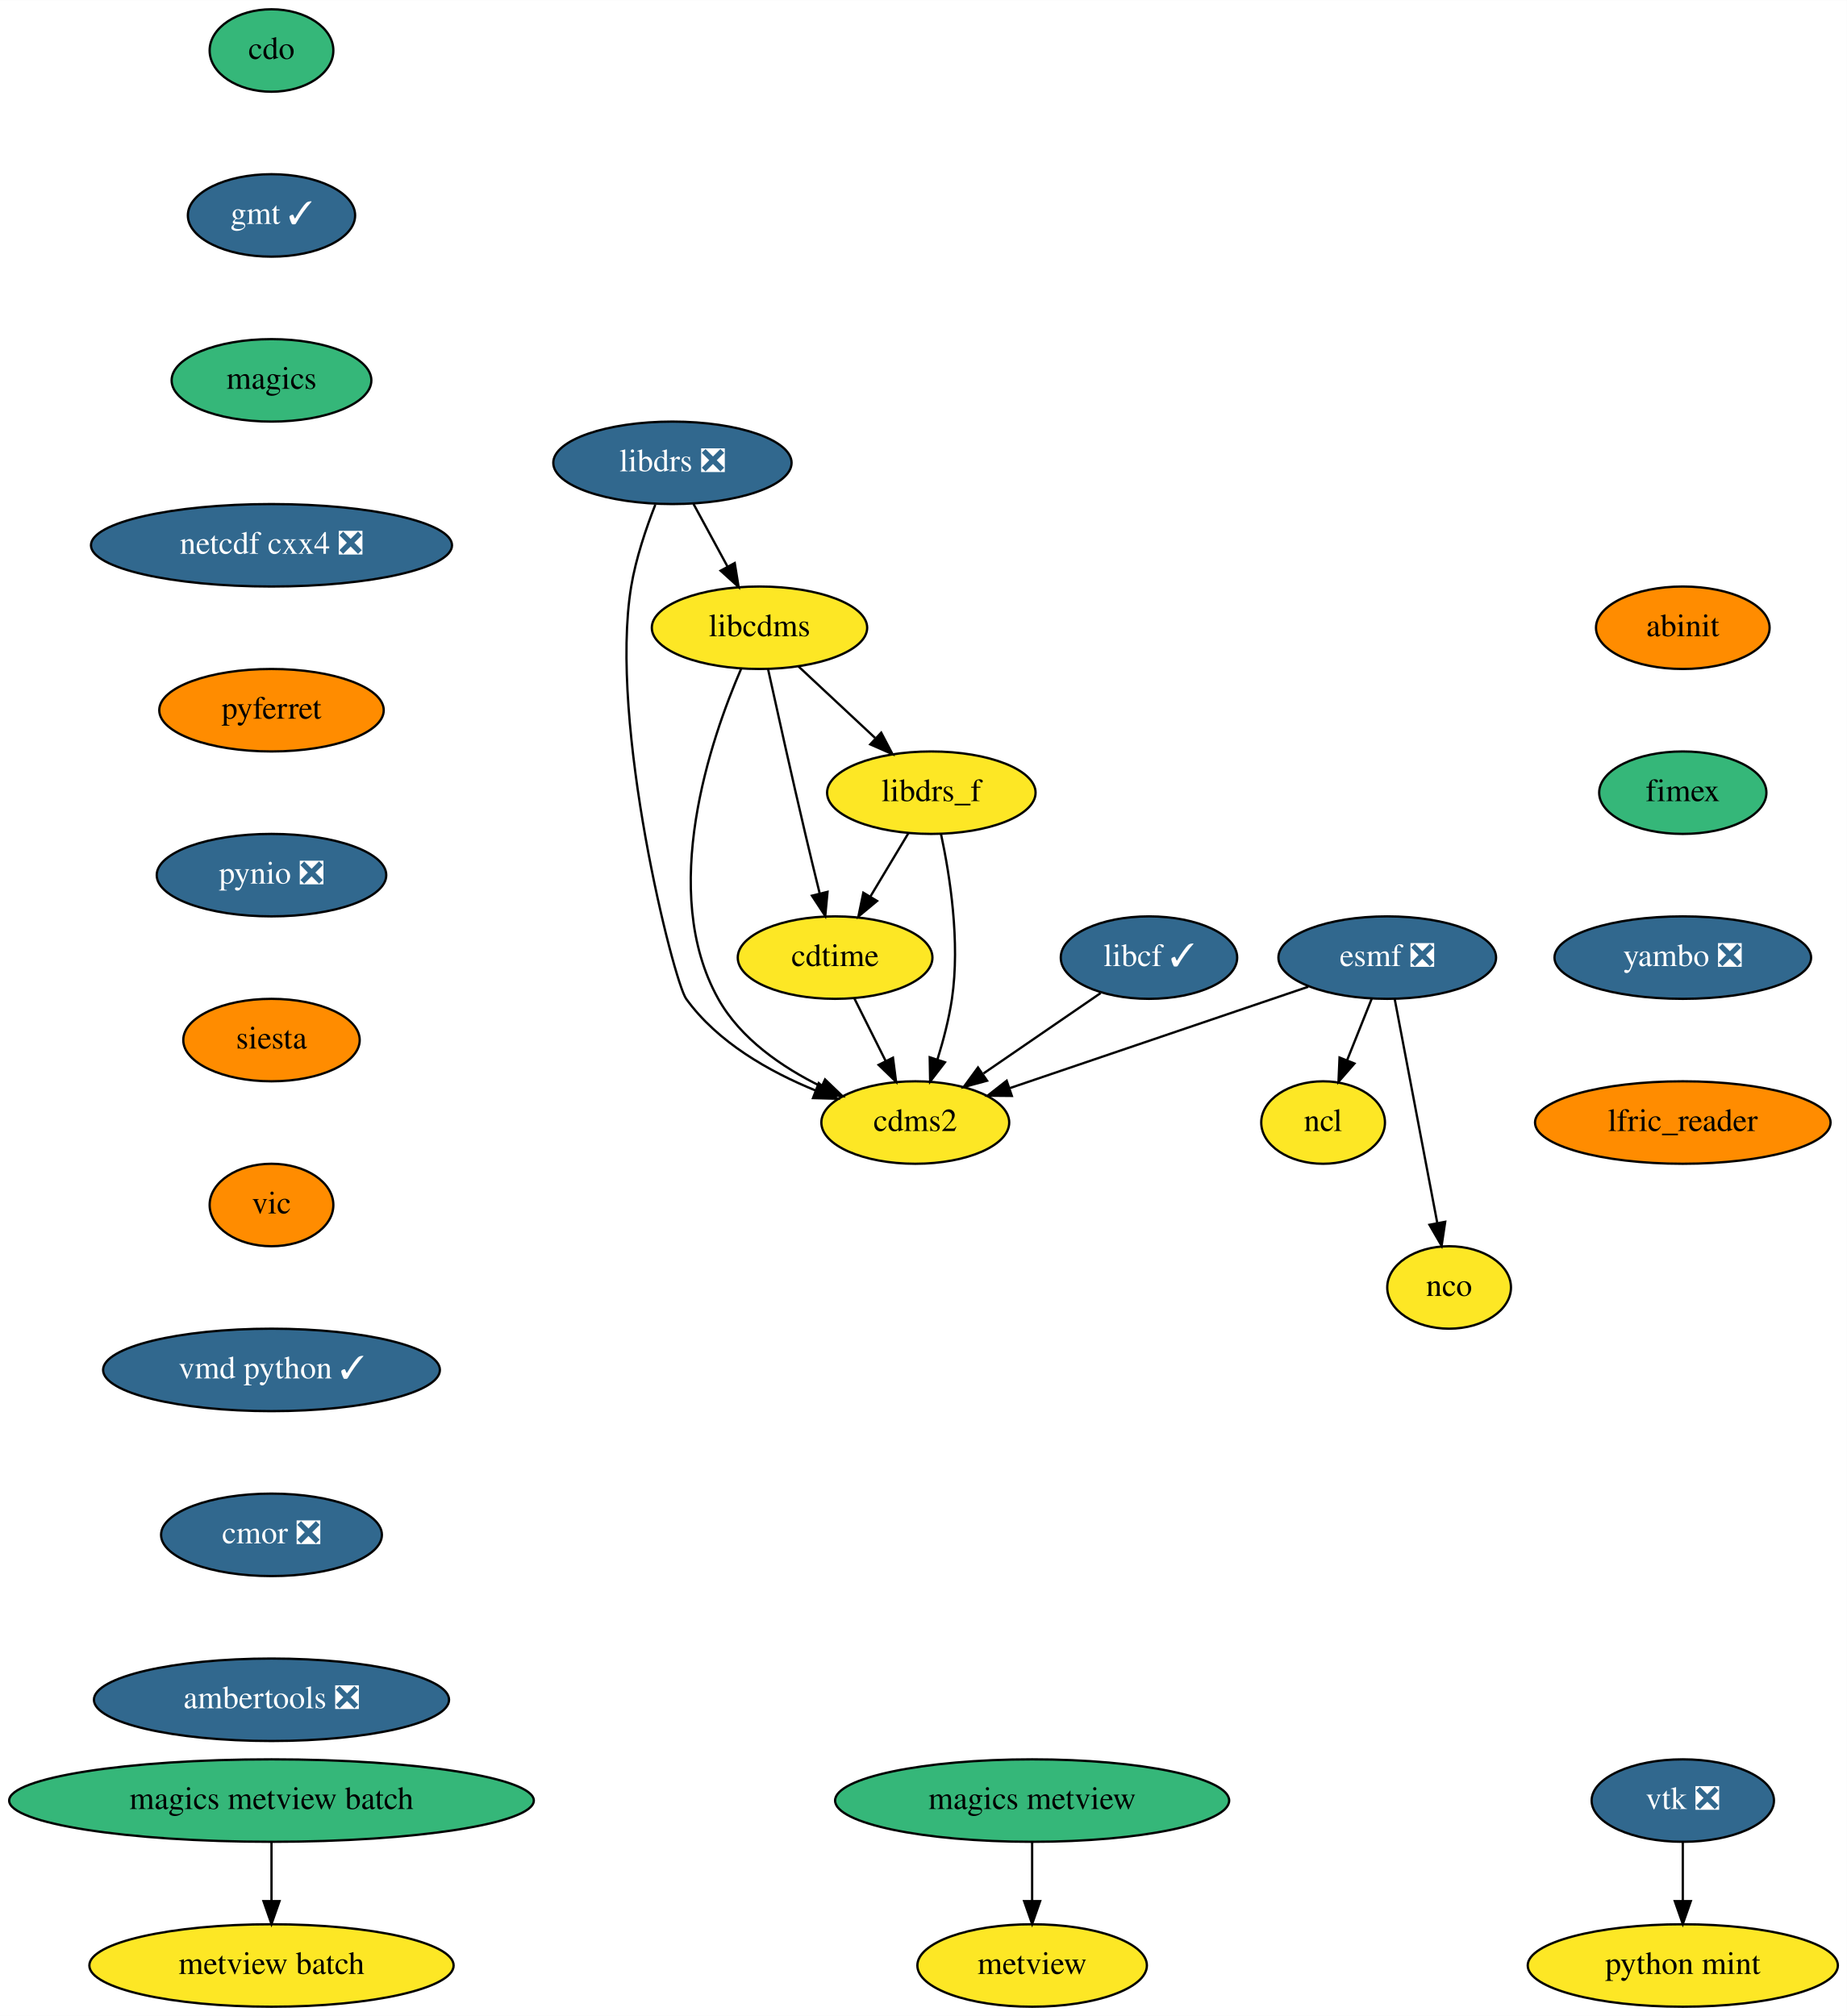
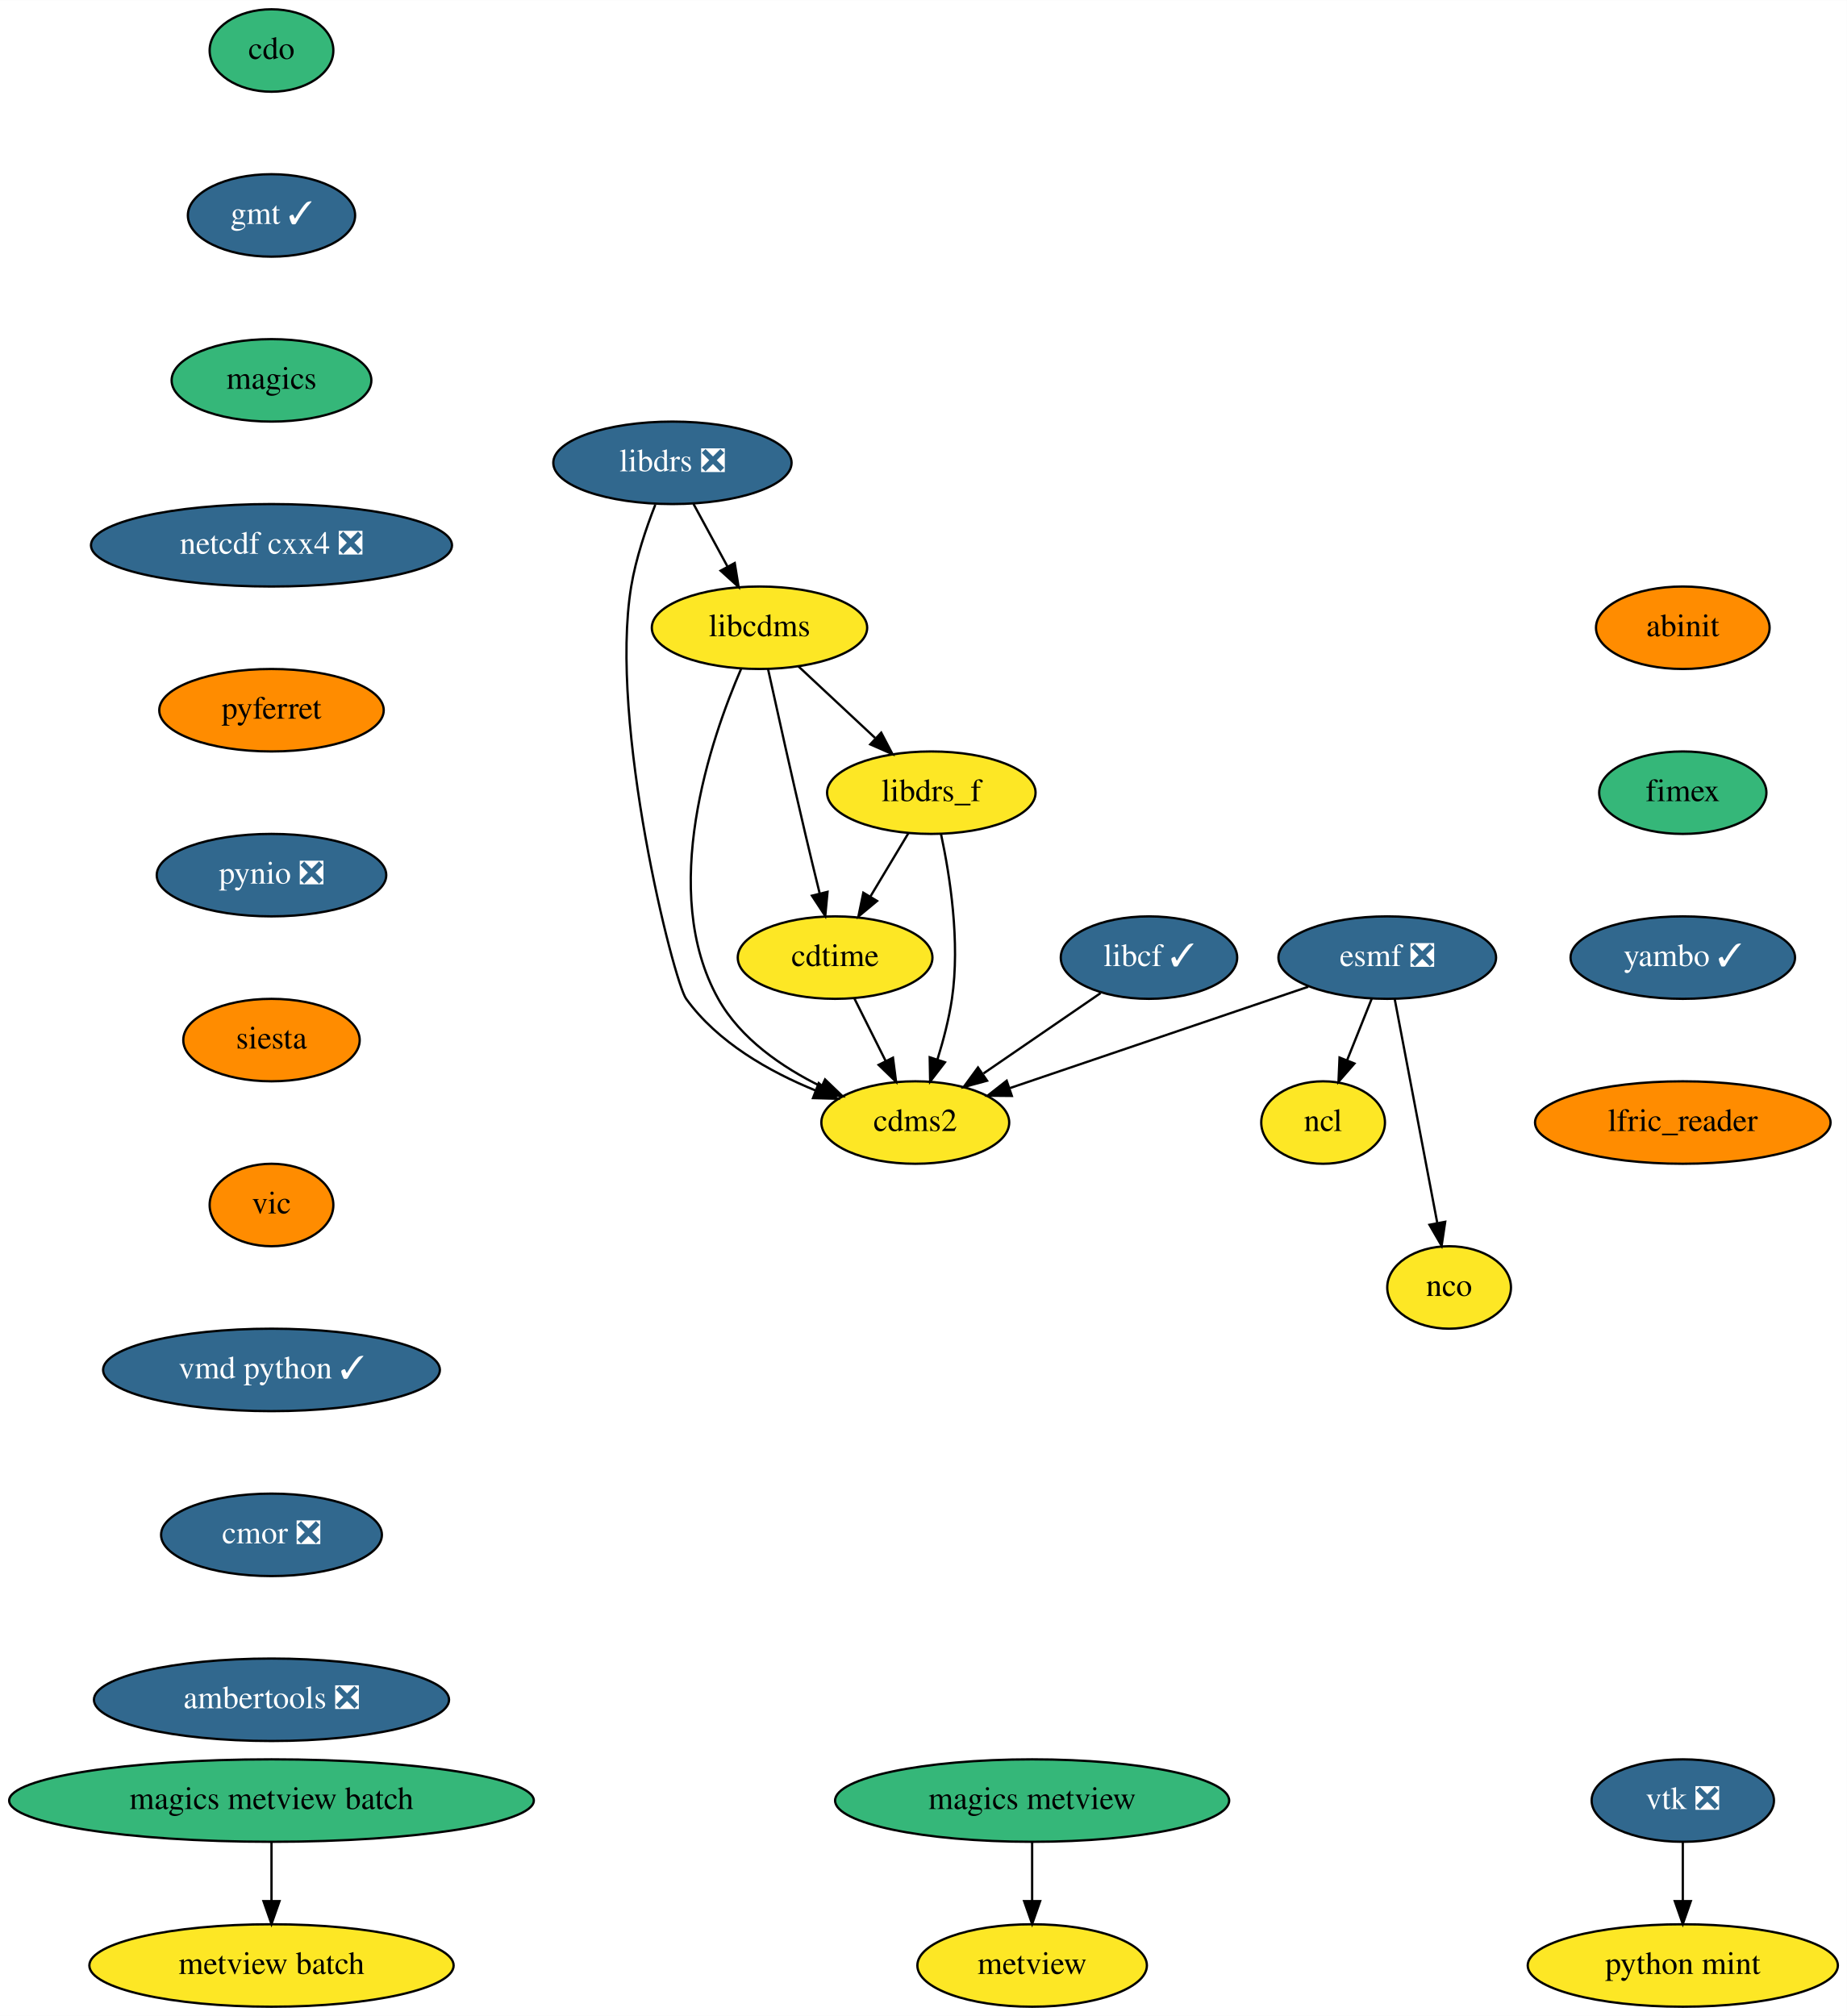
<svg xmlns="http://www.w3.org/2000/svg" xmlns:xlink="http://www.w3.org/1999/xlink" width="806pt" height="880pt" viewBox="0.00 0.00 806.09 880.00">
  <g id="graph0" class="graph" transform="scale(1 1) rotate(0) translate(4 876)">
    <polygon fill="white" stroke="transparent" points="-4,4 -4,-876 802.09,-876 802.09,4 -4,4" />
    <g id="node1" class="node">
      <g id="a_node1">
        <a xlink:href="https://github.com/conda-forge/cdms2-feedstock" xlink:title="cdms2">
          <ellipse fill="#fde725" stroke="black" cx="395.5" cy="-386" rx="41" ry="18" />
          <text text-anchor="middle" x="395.5" y="-382.3" font-family="Times,serif" font-size="14.00">cdms2</text>
        </a>
      </g>
    </g>
    <g id="node2" class="node">
      <g id="a_node2">
        <a xlink:href="https://github.com/conda-forge/cdo-feedstock" xlink:title="cdo">
          <ellipse fill="#35b779" stroke="black" cx="114.5" cy="-854" rx="27" ry="18" />
          <text text-anchor="middle" x="114.5" y="-850.3" font-family="Times,serif" font-size="14.00">cdo</text>
        </a>
      </g>
    </g>
    <g id="node3" class="node">
      <g id="a_node3">
        <a xlink:href="https://github.com/conda-forge/gmt-feedstock/pull/160" xlink:title="gmt ✓">
          <ellipse fill="#31688e" stroke="black" cx="114.5" cy="-782" rx="36.5" ry="18" />
          <text text-anchor="middle" x="114.5" y="-778.3" font-family="Times,serif" font-size="14.00" fill="white">gmt ✓</text>
        </a>
      </g>
    </g>
    <g id="node8" class="node">
      <g id="a_node8">
        <a xlink:href="https://github.com/conda-forge/magics-feedstock" xlink:title="magics">
          <ellipse fill="#35b779" stroke="black" cx="114.5" cy="-710" rx="43.59" ry="18" />
          <text text-anchor="middle" x="114.5" y="-706.3" font-family="Times,serif" font-size="14.00">magics</text>
        </a>
      </g>
    </g>
    <g id="node4" class="node">
      <g id="a_node4">
        <a xlink:href="https://github.com/conda-forge/cdtime-feedstock" xlink:title="cdtime">
          <ellipse fill="#fde725" stroke="black" cx="360.5" cy="-458" rx="42.49" ry="18" />
          <text text-anchor="middle" x="360.5" y="-454.3" font-family="Times,serif" font-size="14.00">cdtime</text>
        </a>
      </g>
    </g>
    <g id="edge2" class="edge">
      <path fill="none" stroke="black" d="M368.97,-440.05C373.06,-431.89 378.04,-421.91 382.59,-412.82" />
      <polygon fill="black" stroke="black" points="385.76,-414.3 387.11,-403.79 379.5,-411.17 385.76,-414.3" />
    </g>
    <g id="node5" class="node">
      <g id="a_node5">
        <a xlink:href="https://github.com/conda-forge/esmf-feedstock/pull/70" xlink:title="esmf ❎">
          <ellipse fill="#31688e" stroke="black" cx="601.5" cy="-458" rx="47.5" ry="18" />
          <text text-anchor="middle" x="601.5" y="-454.3" font-family="Times,serif" font-size="14.00" fill="white">esmf ❎</text>
        </a>
      </g>
    </g>
    <g id="edge3" class="edge">
      <path fill="none" stroke="black" d="M567.02,-445.28C531.17,-433.1 475.04,-414.03 436.83,-401.05" />
      <polygon fill="black" stroke="black" points="437.64,-397.62 427.05,-397.72 435.39,-404.25 437.64,-397.62" />
    </g>
    <g id="node6" class="node">
      <g id="a_node6">
        <a xlink:href="https://github.com/conda-forge/ncl-feedstock" xlink:title="ncl">
          <ellipse fill="#fde725" stroke="black" cx="573.5" cy="-386" rx="27" ry="18" />
          <text text-anchor="middle" x="573.5" y="-382.3" font-family="Times,serif" font-size="14.00">ncl</text>
        </a>
      </g>
    </g>
    <g id="edge4" class="edge">
      <path fill="none" stroke="black" d="M594.72,-440.05C591.49,-431.97 587.55,-422.12 583.94,-413.11" />
      <polygon fill="black" stroke="black" points="587.18,-411.77 580.22,-403.79 580.68,-414.37 587.18,-411.77" />
    </g>
    <g id="node7" class="node">
      <g id="a_node7">
        <a xlink:href="https://github.com/conda-forge/nco-feedstock" xlink:title="nco">
          <ellipse fill="#fde725" stroke="black" cx="628.5" cy="-314" rx="27" ry="18" />
          <text text-anchor="middle" x="628.5" y="-310.3" font-family="Times,serif" font-size="14.00">nco</text>
        </a>
      </g>
    </g>
    <g id="edge5" class="edge">
      <path fill="none" stroke="black" d="M604.76,-439.87C609.36,-415.67 617.81,-371.21 623.29,-342.39" />
      <polygon fill="black" stroke="black" points="626.8,-342.67 625.23,-332.19 619.93,-341.36 626.8,-342.67" />
    </g>
    <g id="node13" class="node">
      <g id="a_node13">
        <a xlink:href="https://github.com/conda-forge/netcdf-cxx4-feedstock/pull/35" xlink:title="netcdf cxx4 ❎">
          <ellipse fill="#31688e" stroke="black" cx="114.5" cy="-638" rx="78.79" ry="18" />
          <text text-anchor="middle" x="114.5" y="-634.3" font-family="Times,serif" font-size="14.00" fill="white">netcdf cxx4 ❎</text>
        </a>
      </g>
    </g>
    <g id="node9" class="node">
      <g id="a_node9">
        <a xlink:href="https://github.com/conda-forge/libcdms-feedstock" xlink:title="libcdms">
          <ellipse fill="#fde725" stroke="black" cx="327.5" cy="-602" rx="47" ry="18" />
          <text text-anchor="middle" x="327.5" y="-598.3" font-family="Times,serif" font-size="14.00">libcdms</text>
        </a>
      </g>
    </g>
    <g id="edge7" class="edge">
      <path fill="none" stroke="black" d="M319.54,-584.2C306.22,-553.44 283.31,-486.9 309.5,-440 319.24,-422.56 337.34,-410.14 354.43,-401.74" />
      <polygon fill="black" stroke="black" points="356.12,-404.81 363.76,-397.47 353.21,-398.45 356.12,-404.81" />
    </g>
    <g id="edge8" class="edge">
      <path fill="none" stroke="black" d="M331.24,-583.92C335.18,-565.98 341.63,-536.98 347.5,-512 349.48,-503.57 351.7,-494.4 353.75,-486.1" />
      <polygon fill="black" stroke="black" points="357.2,-486.71 356.2,-476.17 350.4,-485.03 357.2,-486.71" />
    </g>
    <g id="node10" class="node">
      <g id="a_node10">
        <a xlink:href="https://github.com/conda-forge/libdrs_f-feedstock" xlink:title="libdrs_f">
          <ellipse fill="#fde725" stroke="black" cx="402.5" cy="-530" rx="45.5" ry="18" />
          <text text-anchor="middle" x="402.5" y="-526.3" font-family="Times,serif" font-size="14.00">libdrs_f</text>
        </a>
      </g>
    </g>
    <g id="edge9" class="edge">
      <path fill="none" stroke="black" d="M344.52,-585.12C354.4,-575.9 367.01,-564.13 377.94,-553.92" />
      <polygon fill="black" stroke="black" points="380.63,-556.2 385.55,-546.82 375.85,-551.09 380.63,-556.2" />
    </g>
    <g id="edge10" class="edge">
      <path fill="none" stroke="black" d="M406.74,-511.88C410.59,-493.92 415.17,-464.89 411.5,-440 410.2,-431.21 407.76,-421.86 405.16,-413.5" />
      <polygon fill="black" stroke="black" points="408.45,-412.29 401.99,-403.9 401.8,-414.49 408.45,-412.29" />
    </g>
    <g id="edge11" class="edge">
      <path fill="none" stroke="black" d="M392.55,-512.41C387.6,-504.16 381.51,-494.01 375.97,-484.78" />
      <polygon fill="black" stroke="black" points="378.82,-482.73 370.67,-475.96 372.82,-486.33 378.82,-482.73" />
    </g>
    <g id="node11" class="node">
      <g id="a_node11">
        <a xlink:href="https://github.com/conda-forge/libcf-feedstock/pull/46" xlink:title="libcf ✓">
          <ellipse fill="#31688e" stroke="black" cx="497.5" cy="-458" rx="38.5" ry="18" />
          <text text-anchor="middle" x="497.5" y="-454.3" font-family="Times,serif" font-size="14.00" fill="white">libcf ✓</text>
        </a>
      </g>
    </g>
    <g id="edge12" class="edge">
      <path fill="none" stroke="black" d="M476.37,-442.5C461.6,-432.36 441.66,-418.68 425.29,-407.44" />
      <polygon fill="black" stroke="black" points="426.83,-404.26 416.61,-401.49 422.87,-410.03 426.83,-404.26" />
    </g>
    <g id="node12" class="node">
      <g id="a_node12">
        <a xlink:href="https://github.com/conda-forge/libdrs-feedstock/pull/41" xlink:title="libdrs ❎">
          <ellipse fill="#31688e" stroke="black" cx="289.5" cy="-674" rx="52" ry="18" />
          <text text-anchor="middle" x="289.5" y="-670.3" font-family="Times,serif" font-size="14.00" fill="white">libdrs ❎</text>
        </a>
      </g>
    </g>
    <g id="edge13" class="edge">
      <path fill="none" stroke="black" d="M282.02,-655.7C278.03,-645.52 273.53,-632.27 271.5,-620 261.62,-560.21 290.08,-447.52 295.5,-440 309.18,-421.01 331.79,-408.21 352.05,-399.96" />
      <polygon fill="black" stroke="black" points="353.35,-403.21 361.45,-396.38 350.86,-396.67 353.35,-403.21" />
    </g>
    <g id="edge14" class="edge">
      <path fill="none" stroke="black" d="M298.7,-656.05C303.13,-647.89 308.55,-637.91 313.48,-628.82" />
      <polygon fill="black" stroke="black" points="316.69,-630.25 318.39,-619.79 310.54,-626.91 316.69,-630.25" />
    </g>
    <g id="node14" class="node">
      <g id="a_node14">
        <a xlink:href="https://github.com/conda-forge/pyferret-feedstock" xlink:title="pyferret">
          <ellipse fill="#ff8c00" stroke="black" cx="114.5" cy="-566" rx="48.99" ry="18" />
          <text text-anchor="middle" x="114.5" y="-562.3" font-family="Times,serif" font-size="14.00">pyferret</text>
        </a>
      </g>
    </g>
    <g id="node15" class="node">
      <g id="a_node15">
        <a xlink:href="https://github.com/conda-forge/pynio-feedstock/pull/104" xlink:title="pynio ❎">
          <ellipse fill="#31688e" stroke="black" cx="114.5" cy="-494" rx="50.09" ry="18" />
          <text text-anchor="middle" x="114.5" y="-490.3" font-family="Times,serif" font-size="14.00" fill="white">pynio ❎</text>
        </a>
      </g>
    </g>
    <g id="node16" class="node">
      <g id="a_node16">
        <a xlink:href="https://github.com/conda-forge/siesta-feedstock" xlink:title="siesta">
          <ellipse fill="#ff8c00" stroke="black" cx="114.5" cy="-422" rx="38.5" ry="18" />
          <text text-anchor="middle" x="114.5" y="-418.3" font-family="Times,serif" font-size="14.00">siesta</text>
        </a>
      </g>
    </g>
    <g id="node17" class="node">
      <g id="a_node17">
        <a xlink:href="https://github.com/conda-forge/vic-feedstock" xlink:title="vic">
          <ellipse fill="#ff8c00" stroke="black" cx="114.5" cy="-350" rx="27" ry="18" />
          <text text-anchor="middle" x="114.5" y="-346.3" font-family="Times,serif" font-size="14.00">vic</text>
        </a>
      </g>
    </g>
    <g id="node18" class="node">
      <g id="a_node18">
        <a xlink:href="https://github.com/conda-forge/vmd-python-feedstock/pull/25" xlink:title="vmd python ✓">
          <ellipse fill="#31688e" stroke="black" cx="114.5" cy="-278" rx="73.5" ry="18" />
          <text text-anchor="middle" x="114.5" y="-274.3" font-family="Times,serif" font-size="14.00" fill="white">vmd python ✓</text>
        </a>
      </g>
    </g>
    <g id="node21" class="node">
      <g id="a_node21">
        <a xlink:href="https://github.com/conda-forge/cmor-feedstock/pull/39" xlink:title="cmor ❎">
          <ellipse fill="#31688e" stroke="black" cx="114.5" cy="-206" rx="48.19" ry="18" />
          <text text-anchor="middle" x="114.5" y="-202.3" font-family="Times,serif" font-size="14.00" fill="white">cmor ❎</text>
        </a>
      </g>
    </g>
    <g id="node19" class="node">
      <g id="a_node19">
        <a xlink:href="https://github.com/conda-forge/vtk-feedstock/pull/201" xlink:title="vtk ❎">
          <ellipse fill="#31688e" stroke="black" cx="730.5" cy="-90" rx="39.79" ry="18" />
          <text text-anchor="middle" x="730.5" y="-86.3" font-family="Times,serif" font-size="14.00" fill="white">vtk ❎</text>
        </a>
      </g>
    </g>
    <g id="node20" class="node">
      <g id="a_node20">
        <a xlink:href="https://github.com/conda-forge/python-mint-feedstock" xlink:title="python mint">
          <ellipse fill="#fde725" stroke="black" cx="730.5" cy="-18" rx="67.69" ry="18" />
          <text text-anchor="middle" x="730.5" y="-14.3" font-family="Times,serif" font-size="14.00">python mint</text>
        </a>
      </g>
    </g>
    <g id="edge21" class="edge">
      <path fill="none" stroke="black" d="M730.5,-71.7C730.5,-63.98 730.5,-54.71 730.5,-46.11" />
      <polygon fill="black" stroke="black" points="734,-46.1 730.5,-36.1 727,-46.1 734,-46.1" />
    </g>
    <g id="node22" class="node">
      <g id="a_node22">
        <a xlink:href="https://github.com/conda-forge/ambertools-feedstock/pull/71" xlink:title="ambertools ❎">
          <ellipse fill="#31688e" stroke="black" cx="114.5" cy="-134" rx="77.5" ry="18" />
          <text text-anchor="middle" x="114.5" y="-130.3" font-family="Times,serif" font-size="14.00" fill="white">ambertools ❎</text>
        </a>
      </g>
    </g>
    <g id="node23" class="node">
      <g id="a_node23">
        <a xlink:href="https://github.com/conda-forge/metview-feedstock" xlink:title="metview">
          <ellipse fill="#fde725" stroke="black" cx="446.5" cy="-18" rx="50.09" ry="18" />
          <text text-anchor="middle" x="446.5" y="-14.3" font-family="Times,serif" font-size="14.00">metview</text>
        </a>
      </g>
    </g>
    <g id="node24" class="node">
      <g id="a_node24">
        <a xlink:href="https://github.com/conda-forge/magics-metview-feedstock" xlink:title="magics metview">
          <ellipse fill="#35b779" stroke="black" cx="446.5" cy="-90" rx="86" ry="18" />
          <text text-anchor="middle" x="446.5" y="-86.3" font-family="Times,serif" font-size="14.00">magics metview</text>
        </a>
      </g>
    </g>
    <g id="edge24" class="edge">
      <path fill="none" stroke="black" d="M446.5,-71.7C446.5,-63.98 446.5,-54.71 446.5,-46.11" />
      <polygon fill="black" stroke="black" points="450,-46.1 446.5,-36.1 443,-46.1 450,-46.1" />
    </g>
    <g id="node25" class="node">
      <g id="a_node25">
        <a xlink:href="https://github.com/conda-forge/magics-metview-batch-feedstock" xlink:title="magics metview batch">
          <ellipse fill="#35b779" stroke="black" cx="114.5" cy="-90" rx="114.5" ry="18" />
          <text text-anchor="middle" x="114.5" y="-86.3" font-family="Times,serif" font-size="14.00">magics metview batch</text>
        </a>
      </g>
    </g>
    <g id="node26" class="node">
      <g id="a_node26">
        <a xlink:href="https://github.com/conda-forge/metview-batch-feedstock" xlink:title="metview batch">
          <ellipse fill="#fde725" stroke="black" cx="114.5" cy="-18" rx="79.5" ry="18" />
          <text text-anchor="middle" x="114.5" y="-14.3" font-family="Times,serif" font-size="14.00">metview batch</text>
        </a>
      </g>
    </g>
    <g id="edge25" class="edge">
      <path fill="none" stroke="black" d="M114.5,-71.7C114.5,-63.98 114.5,-54.71 114.5,-46.11" />
      <polygon fill="black" stroke="black" points="118,-46.1 114.5,-36.1 111,-46.1 118,-46.1" />
    </g>
    <g id="node27" class="node">
      <g id="a_node27">
        <a xlink:href="https://github.com/conda-forge/abinit-feedstock" xlink:title="abinit">
          <ellipse fill="#ff8c00" stroke="black" cx="730.5" cy="-602" rx="37.89" ry="18" />
          <text text-anchor="middle" x="730.5" y="-598.3" font-family="Times,serif" font-size="14.00">abinit</text>
        </a>
      </g>
    </g>
    <g id="node28" class="node">
      <g id="a_node28">
        <a xlink:href="https://github.com/conda-forge/fimex-feedstock" xlink:title="fimex">
          <ellipse fill="#35b779" stroke="black" cx="730.5" cy="-530" rx="36.5" ry="18" />
          <text text-anchor="middle" x="730.5" y="-526.3" font-family="Times,serif" font-size="14.00">fimex</text>
        </a>
      </g>
    </g>
    <g id="node29" class="node">
      <g id="a_node29">
-         <a xlink:href="https://github.com/conda-forge/yambo-feedstock/pull/5" xlink:title="yambo ❎">
-           <ellipse fill="#31688e" stroke="black" cx="730.5" cy="-458" rx="56" ry="18" />
-           <text text-anchor="middle" x="730.5" y="-454.3" font-family="Times,serif" font-size="14.00" fill="white">yambo ❎</text>
+         <a xlink:href="https://github.com/conda-forge/yambo-feedstock/pull/5" xlink:title="yambo ✓">
+           <ellipse fill="#31688e" stroke="black" cx="730.5" cy="-458" rx="48.99" ry="18" />
+           <text text-anchor="middle" x="730.5" y="-454.3" font-family="Times,serif" font-size="14.00" fill="white">yambo ✓</text>
        </a>
      </g>
    </g>
    <g id="node30" class="node">
      <g id="a_node30">
        <a xlink:href="https://github.com/conda-forge/lfric_reader-feedstock" xlink:title="lfric_reader">
          <ellipse fill="#ff8c00" stroke="black" cx="730.5" cy="-386" rx="64.5" ry="18" />
          <text text-anchor="middle" x="730.5" y="-382.3" font-family="Times,serif" font-size="14.00">lfric_reader</text>
        </a>
      </g>
    </g>
  </g>
</svg>
